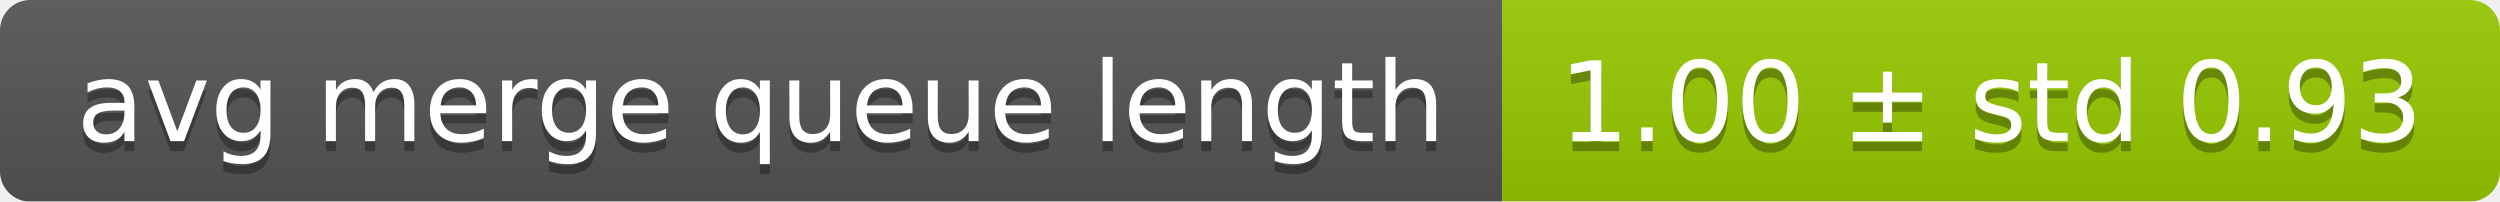
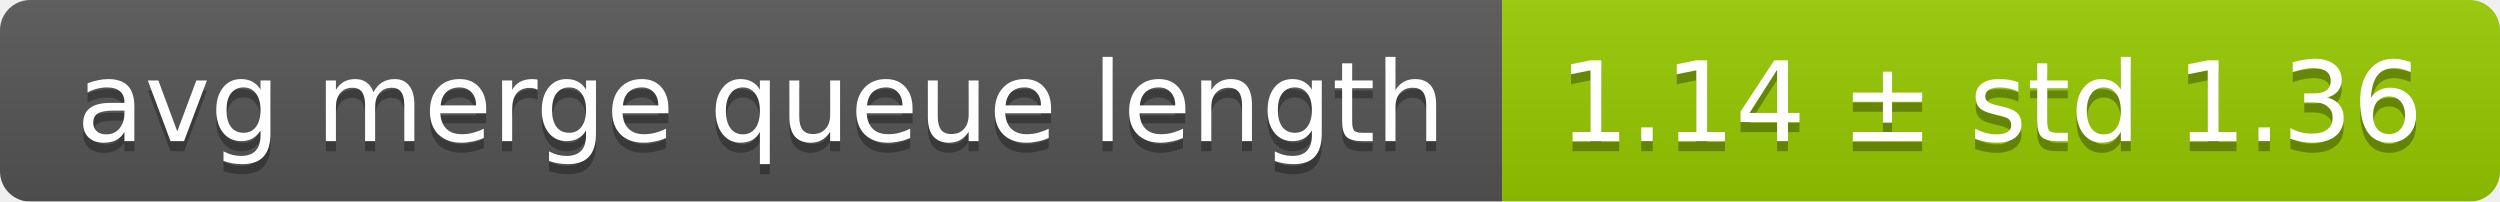
<svg xmlns="http://www.w3.org/2000/svg" width="248" height="20">
  <linearGradient id="smooth" x2="0" y2="100%">
    <stop offset="0" stop-color="#bbb" stop-opacity=".1" />
    <stop offset="1" stop-opacity=".1" />
  </linearGradient>
  <mask id="round">
    <rect width="248" height="20" rx="3" fill="#fff" />
  </mask>
  <g mask="url(#round)">
    <rect width="149" height="20" fill="#555" />
    <rect x="149" width="99" height="20" fill="#97ca00" />
    <rect width="248" height="20" fill="url(#smooth)" />
  </g>
  <g fill="#fff" text-anchor="middle" font-family="DejaVu Sans,Verdana,Geneva,sans-serif" font-size="11">
    <text x="75.5" y="15" fill="#010101" fill-opacity=".3">avg merge queue length</text>
    <text x="75.5" y="14">avg merge queue length</text>
-     <text x="197.5" y="15" fill="#010101" fill-opacity=".3">1.00 ± std 0.93</text>
-     <text x="197.5" y="14">1.00 ± std 0.93</text>
+     <text x="197.5" y="15" fill="#010101" fill-opacity=".3">1.14 ± std 1.36</text>
+     <text x="197.5" y="14">1.14 ± std 1.36</text>
  </g>
</svg>
